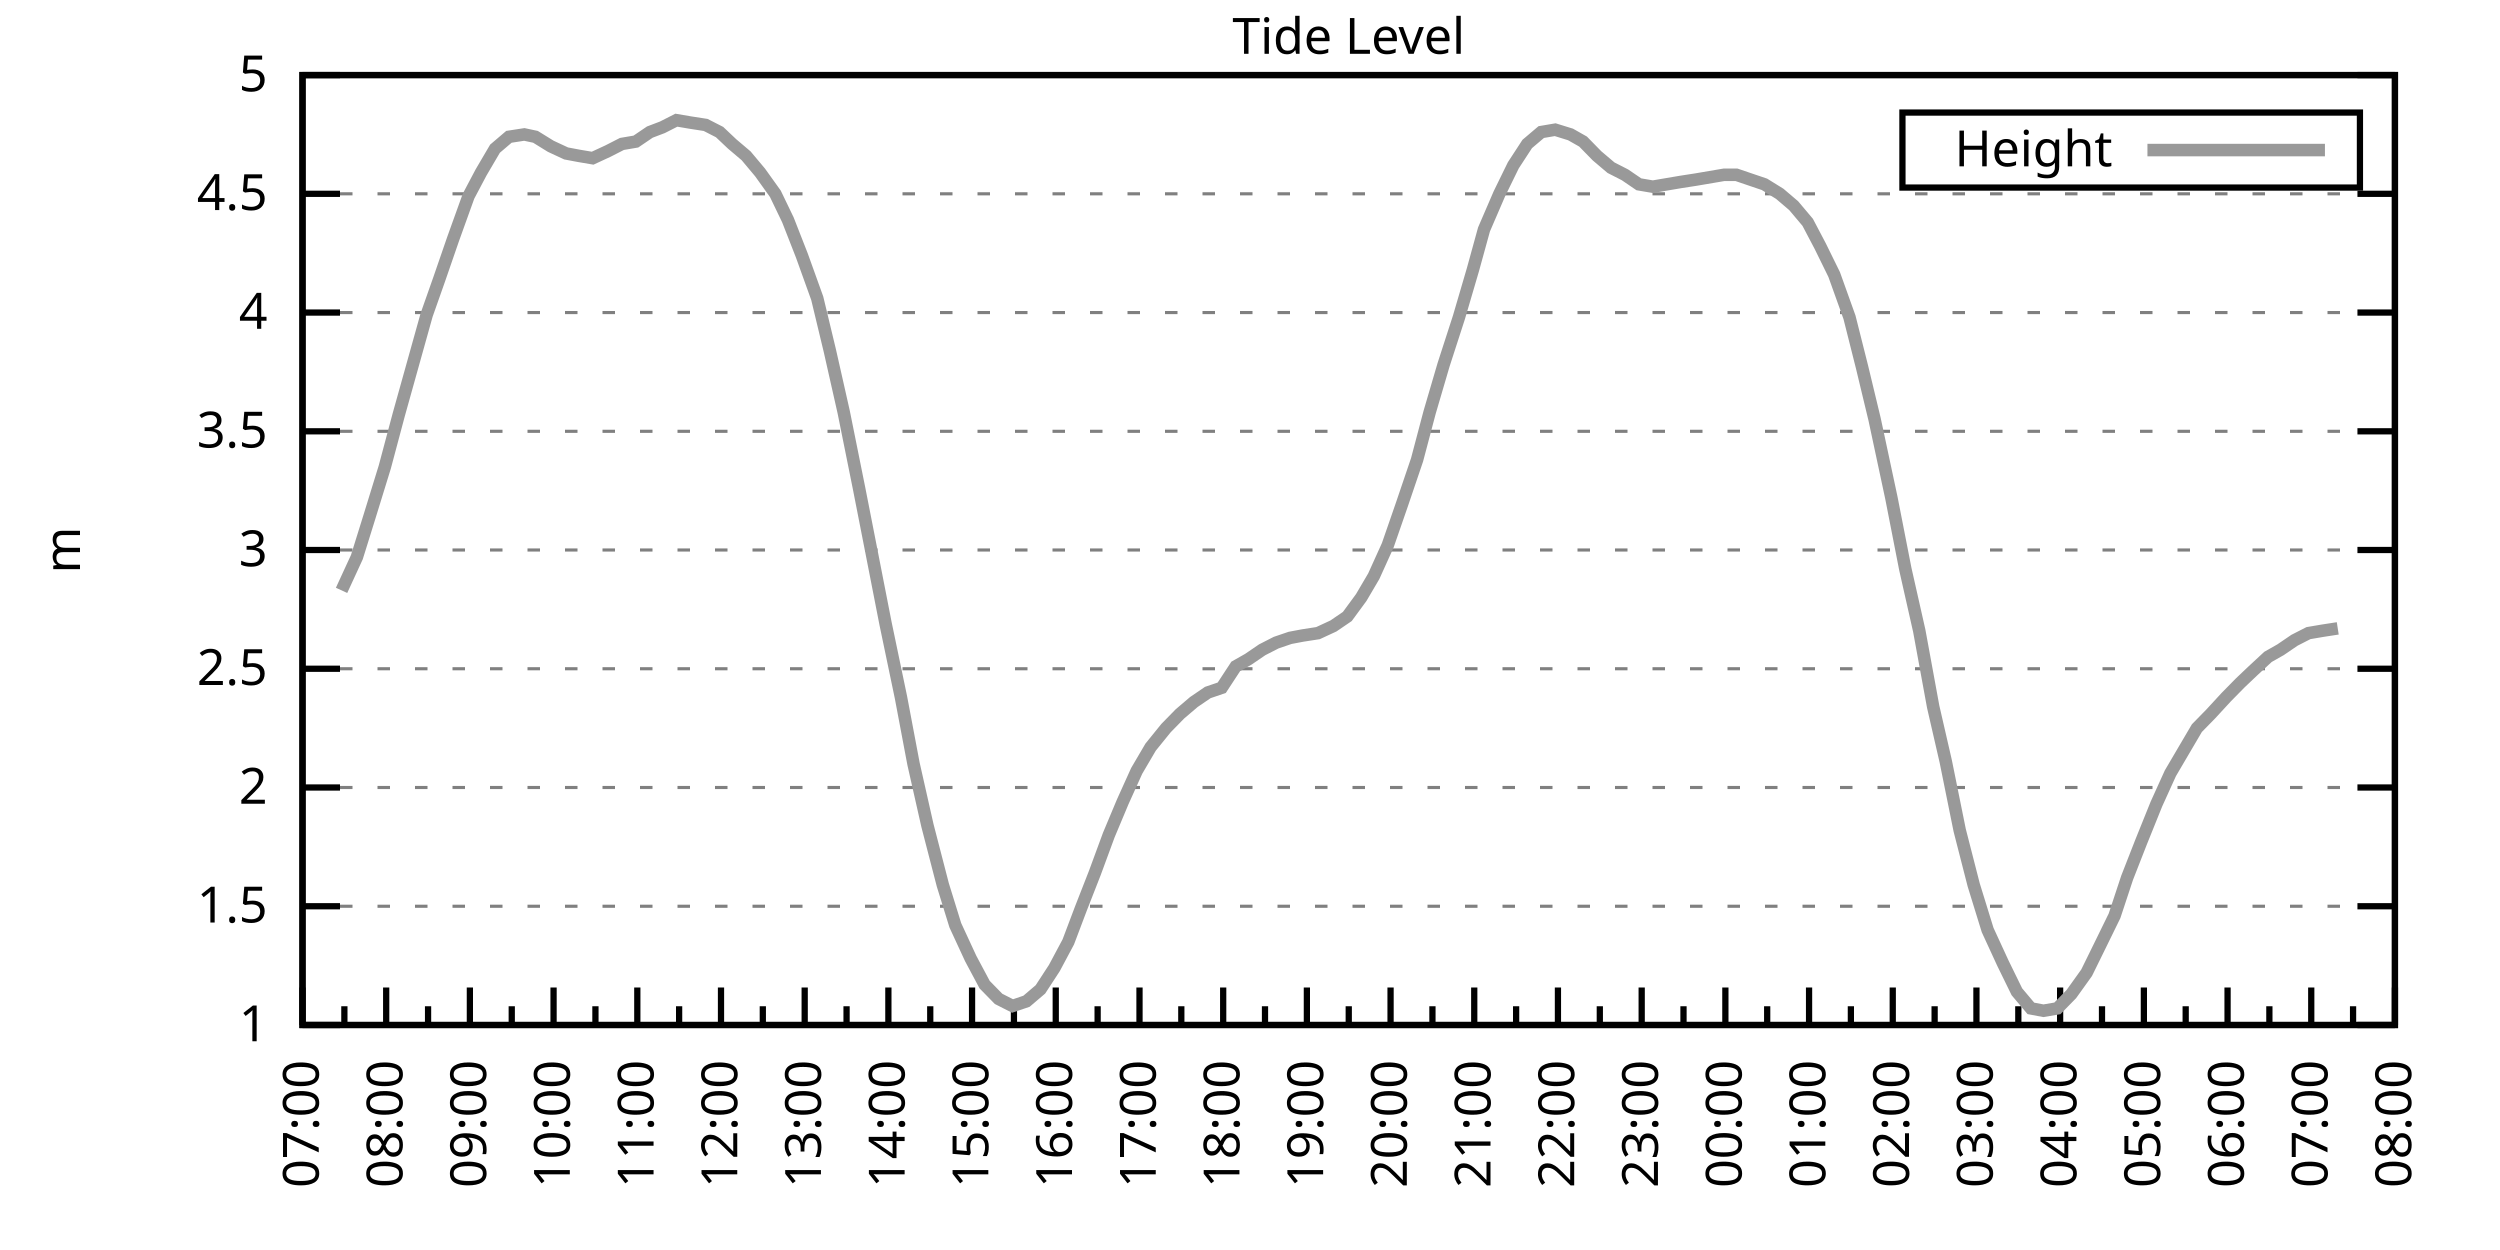
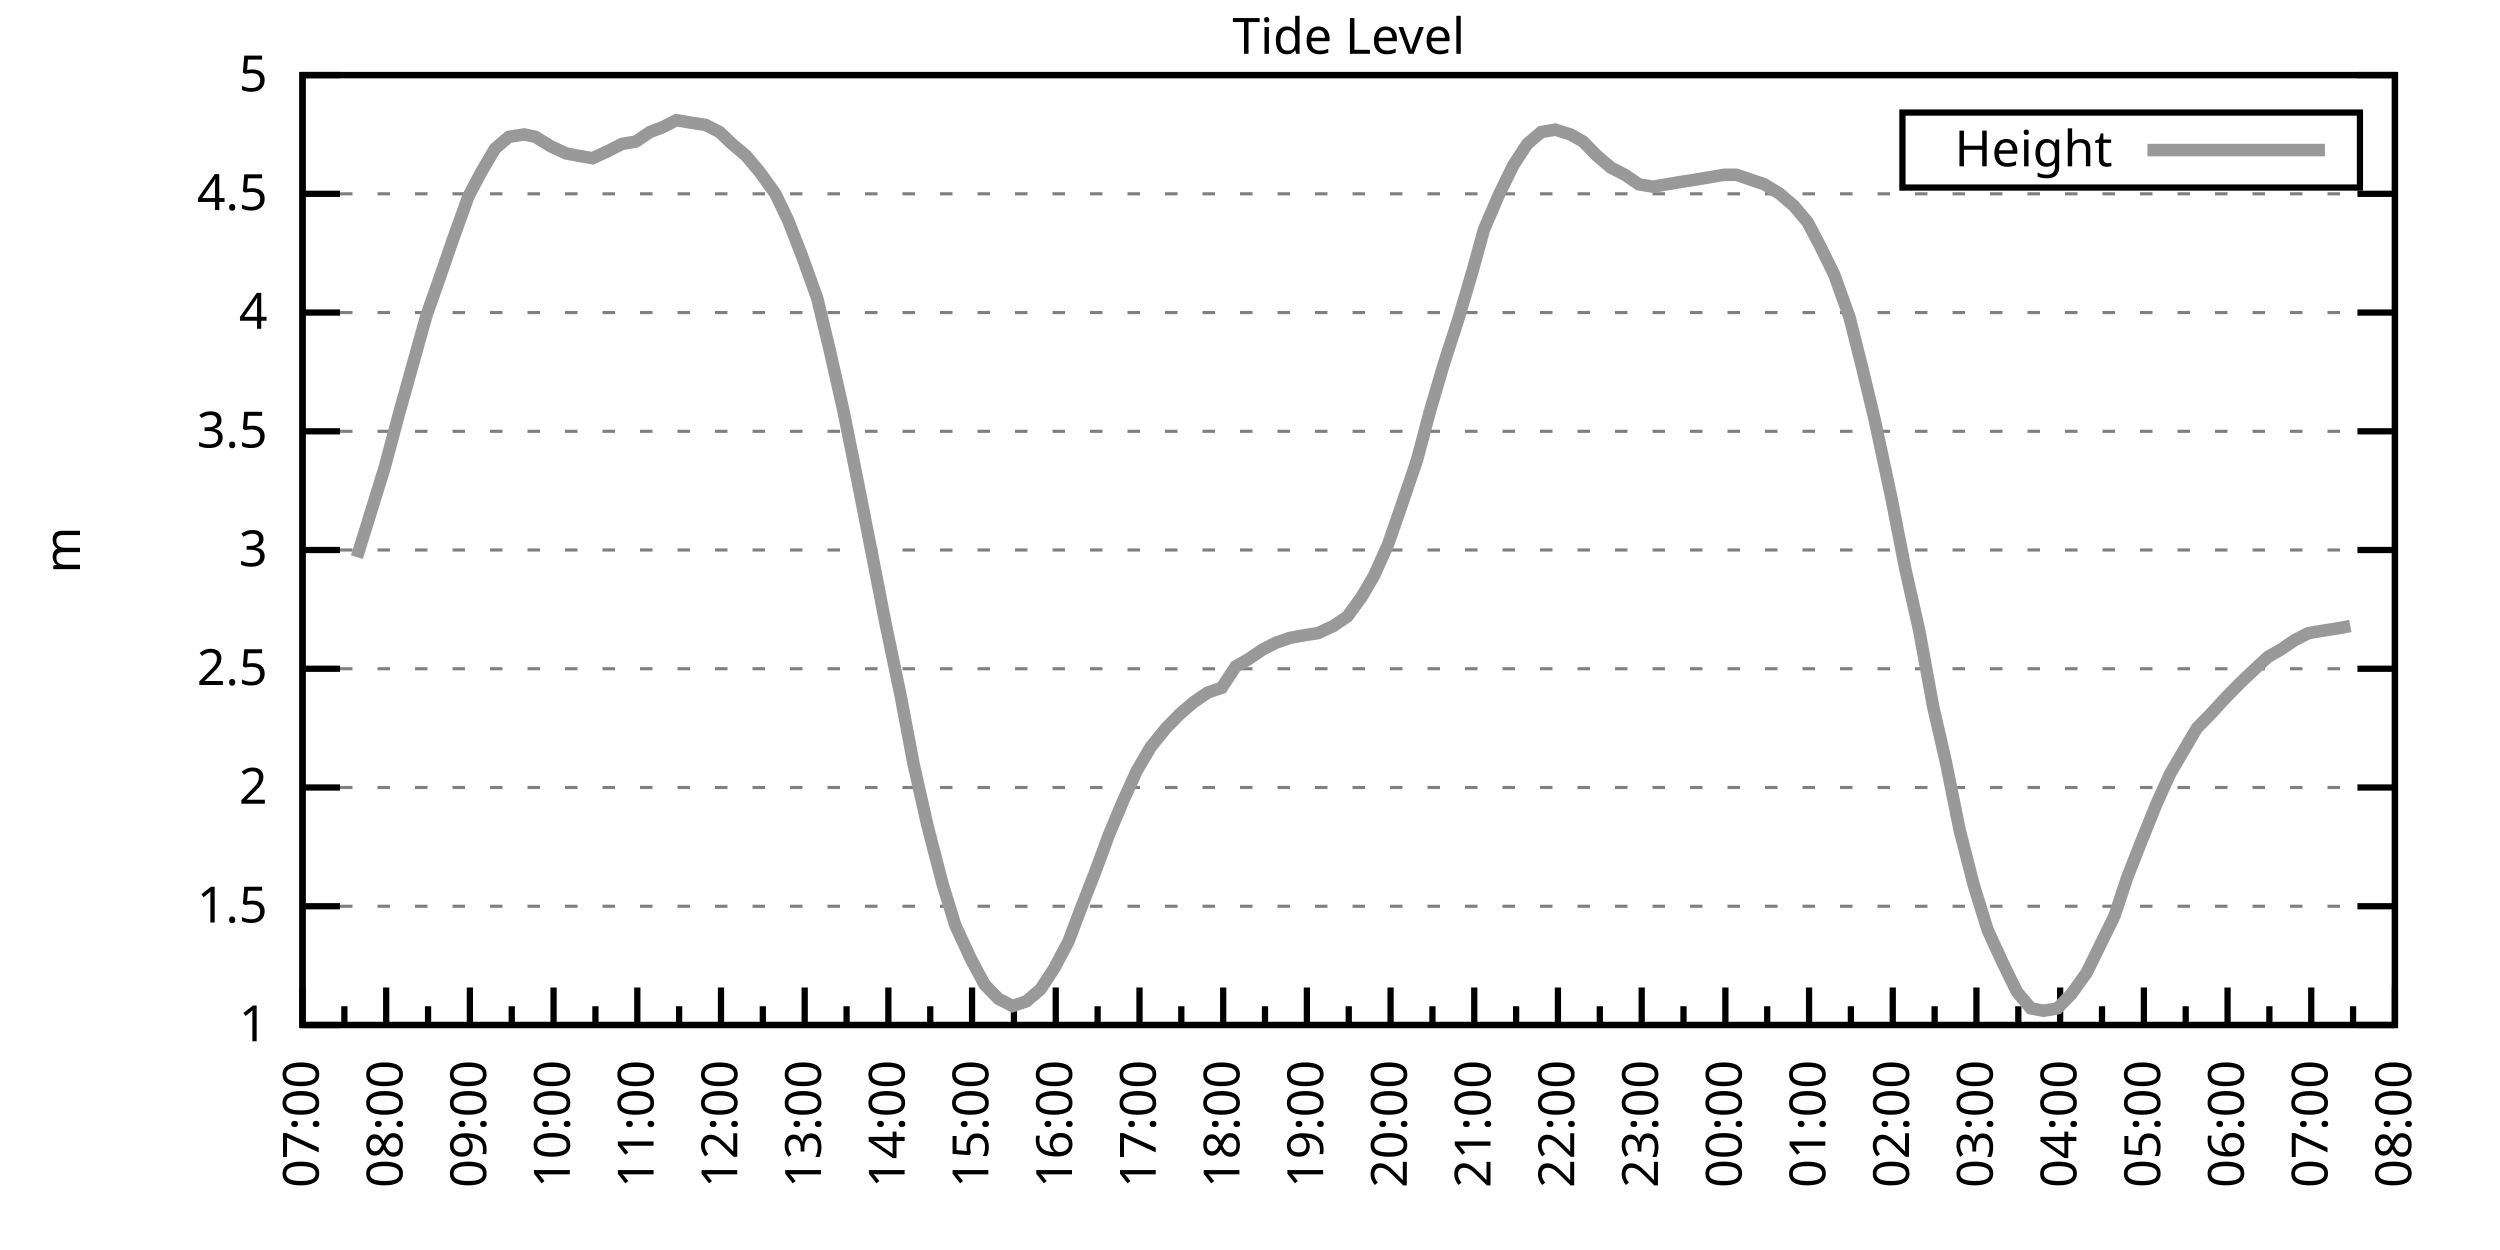
<svg xmlns="http://www.w3.org/2000/svg" xmlns:xlink="http://www.w3.org/1999/xlink" width="400" height="200" viewBox="0 0 400 200">
  <g id="gnuplot_canvas">
    <rect x="0" y="0" width="400" height="200" fill="none" />
    <defs>
      <circle id="gpDot" r="0.5" stroke-width="0.5" stroke="currentColor" />
      <path id="gpPt0" stroke-width="0.333" stroke="currentColor" d="M-1,0 h2 M0,-1 v2" />
      <path id="gpPt1" stroke-width="0.333" stroke="currentColor" d="M-1,-1 L1,1 M1,-1 L-1,1" />
      <path id="gpPt2" stroke-width="0.333" stroke="currentColor" d="M-1,0 L1,0 M0,-1 L0,1 M-1,-1 L1,1 M-1,1 L1,-1" />
      <rect id="gpPt3" stroke-width="0.333" stroke="currentColor" x="-1" y="-1" width="2" height="2" />
      <rect id="gpPt4" stroke-width="0.333" stroke="currentColor" fill="currentColor" x="-1" y="-1" width="2" height="2" />
      <circle id="gpPt5" stroke-width="0.333" stroke="currentColor" cx="0" cy="0" r="1" />
      <use xlink:href="#gpPt5" id="gpPt6" fill="currentColor" stroke="none" />
      <path id="gpPt7" stroke-width="0.333" stroke="currentColor" d="M0,-1.33 L-1.33,0.67 L1.33,0.67 z" />
      <use xlink:href="#gpPt7" id="gpPt8" fill="currentColor" stroke="none" />
      <use xlink:href="#gpPt7" id="gpPt9" stroke="currentColor" transform="rotate(180)" />
      <use xlink:href="#gpPt9" id="gpPt10" fill="currentColor" stroke="none" />
      <use xlink:href="#gpPt3" id="gpPt11" stroke="currentColor" transform="rotate(45)" />
      <use xlink:href="#gpPt11" id="gpPt12" fill="currentColor" stroke="none" />
      <path id="gpPt13" stroke-width="0.333" stroke="currentColor" d="M0,1.330 L1.265,0.411 L0.782,-1.067 L-0.782,-1.076 L-1.265,0.411 z" />
      <use xlink:href="#gpPt13" id="gpPt14" fill="currentColor" stroke="none" />
      <filter id="textbox" filterUnits="objectBoundingBox" x="0" y="0" height="1" width="1">
        <feFlood flood-color="white" flood-opacity="1" result="bgnd" />
        <feComposite in="SourceGraphic" in2="bgnd" operator="atop" />
      </filter>
      <filter id="greybox" filterUnits="objectBoundingBox" x="0" y="0" height="1" width="1">
        <feFlood flood-color="lightgrey" flood-opacity="1" result="grey" />
        <feComposite in="SourceGraphic" in2="grey" operator="atop" />
      </filter>
    </defs>
    <g fill="none" color="white" stroke="currentColor" stroke-width="1.00" stroke-linecap="butt" stroke-linejoin="miter">
</g>
    <g fill="none" color="black" stroke="currentColor" stroke-width="1.00" stroke-linecap="butt" stroke-linejoin="miter">
      <g stroke="none" shape-rendering="crispEdges">
        <polygon fill="rgb(255, 255, 255)" points="48.40,164.00 383.18,164.00 383.18,12.02 48.40,12.02 " />
      </g>
    </g>
    <g fill="none" color="black" stroke="currentColor" stroke-width="1.00" stroke-linecap="butt" stroke-linejoin="miter">
</g>
    <g fill="none" color="black" stroke="black" stroke-width="0.50" stroke-linecap="butt" stroke-linejoin="miter">
</g>
    <g fill="none" color="gray" stroke="currentColor" stroke-width="0.50" stroke-linecap="butt" stroke-linejoin="miter">
      <path stroke="gray" stroke-dasharray="2,4" class="gridline" d="M48.40,164.00 L383.19,164.00  " />
    </g>
    <g fill="none" color="gray" stroke="gray" stroke-width="1.00" stroke-linecap="butt" stroke-linejoin="miter">
</g>
    <g fill="none" color="black" stroke="currentColor" stroke-width="1.00" stroke-linecap="butt" stroke-linejoin="miter">
      <path stroke="black" d="M48.40,164.00 L54.40,164.00 M383.19,164.00 L377.19,164.00  " />
      <g transform="translate(42.80,166.60)" stroke="none" fill="black" font-family="Sans" font-size="8.00" text-anchor="end">
        <text>
          <tspan font-family="Sans"> 1</tspan>
        </text>
      </g>
    </g>
    <g fill="none" color="black" stroke="currentColor" stroke-width="1.00" stroke-linecap="butt" stroke-linejoin="miter">
</g>
    <g fill="none" color="black" stroke="black" stroke-width="0.50" stroke-linecap="butt" stroke-linejoin="miter">
</g>
    <g fill="none" color="gray" stroke="currentColor" stroke-width="0.50" stroke-linecap="butt" stroke-linejoin="miter">
      <path stroke="gray" stroke-dasharray="2,4" class="gridline" d="M48.40,145.00 L383.19,145.00  " />
    </g>
    <g fill="none" color="gray" stroke="gray" stroke-width="1.00" stroke-linecap="butt" stroke-linejoin="miter">
</g>
    <g fill="none" color="black" stroke="currentColor" stroke-width="1.00" stroke-linecap="butt" stroke-linejoin="miter">
      <path stroke="black" d="M48.40,145.00 L54.40,145.00 M383.19,145.00 L377.19,145.00  " />
      <g transform="translate(42.80,147.60)" stroke="none" fill="black" font-family="Sans" font-size="8.00" text-anchor="end">
        <text>
          <tspan font-family="Sans"> 1.5</tspan>
        </text>
      </g>
    </g>
    <g fill="none" color="black" stroke="currentColor" stroke-width="1.00" stroke-linecap="butt" stroke-linejoin="miter">
</g>
    <g fill="none" color="black" stroke="black" stroke-width="0.50" stroke-linecap="butt" stroke-linejoin="miter">
</g>
    <g fill="none" color="gray" stroke="currentColor" stroke-width="0.50" stroke-linecap="butt" stroke-linejoin="miter">
      <path stroke="gray" stroke-dasharray="2,4" class="gridline" d="M48.40,126.00 L383.19,126.00  " />
    </g>
    <g fill="none" color="gray" stroke="gray" stroke-width="1.00" stroke-linecap="butt" stroke-linejoin="miter">
</g>
    <g fill="none" color="black" stroke="currentColor" stroke-width="1.00" stroke-linecap="butt" stroke-linejoin="miter">
      <path stroke="black" d="M48.40,126.00 L54.40,126.00 M383.19,126.00 L377.19,126.00  " />
      <g transform="translate(42.80,128.60)" stroke="none" fill="black" font-family="Sans" font-size="8.00" text-anchor="end">
        <text>
          <tspan font-family="Sans"> 2</tspan>
        </text>
      </g>
    </g>
    <g fill="none" color="black" stroke="currentColor" stroke-width="1.00" stroke-linecap="butt" stroke-linejoin="miter">
</g>
    <g fill="none" color="black" stroke="black" stroke-width="0.50" stroke-linecap="butt" stroke-linejoin="miter">
</g>
    <g fill="none" color="gray" stroke="currentColor" stroke-width="0.50" stroke-linecap="butt" stroke-linejoin="miter">
      <path stroke="gray" stroke-dasharray="2,4" class="gridline" d="M48.40,107.00 L383.19,107.00  " />
    </g>
    <g fill="none" color="gray" stroke="gray" stroke-width="1.00" stroke-linecap="butt" stroke-linejoin="miter">
</g>
    <g fill="none" color="black" stroke="currentColor" stroke-width="1.00" stroke-linecap="butt" stroke-linejoin="miter">
      <path stroke="black" d="M48.40,107.00 L54.40,107.00 M383.19,107.00 L377.19,107.00  " />
      <g transform="translate(42.80,109.60)" stroke="none" fill="black" font-family="Sans" font-size="8.00" text-anchor="end">
        <text>
          <tspan font-family="Sans"> 2.5</tspan>
        </text>
      </g>
    </g>
    <g fill="none" color="black" stroke="currentColor" stroke-width="1.00" stroke-linecap="butt" stroke-linejoin="miter">
</g>
    <g fill="none" color="black" stroke="black" stroke-width="0.50" stroke-linecap="butt" stroke-linejoin="miter">
</g>
    <g fill="none" color="gray" stroke="currentColor" stroke-width="0.50" stroke-linecap="butt" stroke-linejoin="miter">
      <path stroke="gray" stroke-dasharray="2,4" class="gridline" d="M48.40,88.00 L383.19,88.00  " />
    </g>
    <g fill="none" color="gray" stroke="gray" stroke-width="1.00" stroke-linecap="butt" stroke-linejoin="miter">
</g>
    <g fill="none" color="black" stroke="currentColor" stroke-width="1.00" stroke-linecap="butt" stroke-linejoin="miter">
      <path stroke="black" d="M48.40,88.00 L54.40,88.00 M383.19,88.00 L377.19,88.00  " />
      <g transform="translate(42.80,90.60)" stroke="none" fill="black" font-family="Sans" font-size="8.00" text-anchor="end">
        <text>
          <tspan font-family="Sans"> 3</tspan>
        </text>
      </g>
    </g>
    <g fill="none" color="black" stroke="currentColor" stroke-width="1.00" stroke-linecap="butt" stroke-linejoin="miter">
</g>
    <g fill="none" color="black" stroke="black" stroke-width="0.50" stroke-linecap="butt" stroke-linejoin="miter">
</g>
    <g fill="none" color="gray" stroke="currentColor" stroke-width="0.50" stroke-linecap="butt" stroke-linejoin="miter">
      <path stroke="gray" stroke-dasharray="2,4" class="gridline" d="M48.40,69.01 L383.19,69.01  " />
    </g>
    <g fill="none" color="gray" stroke="gray" stroke-width="1.00" stroke-linecap="butt" stroke-linejoin="miter">
</g>
    <g fill="none" color="black" stroke="currentColor" stroke-width="1.00" stroke-linecap="butt" stroke-linejoin="miter">
      <path stroke="black" d="M48.40,69.01 L54.40,69.01 M383.19,69.01 L377.19,69.01  " />
      <g transform="translate(42.80,71.61)" stroke="none" fill="black" font-family="Sans" font-size="8.00" text-anchor="end">
        <text>
          <tspan font-family="Sans"> 3.5</tspan>
        </text>
      </g>
    </g>
    <g fill="none" color="black" stroke="currentColor" stroke-width="1.00" stroke-linecap="butt" stroke-linejoin="miter">
</g>
    <g fill="none" color="black" stroke="black" stroke-width="0.50" stroke-linecap="butt" stroke-linejoin="miter">
</g>
    <g fill="none" color="gray" stroke="currentColor" stroke-width="0.50" stroke-linecap="butt" stroke-linejoin="miter">
      <path stroke="gray" stroke-dasharray="2,4" class="gridline" d="M48.40,50.01 L383.19,50.01  " />
    </g>
    <g fill="none" color="gray" stroke="gray" stroke-width="1.00" stroke-linecap="butt" stroke-linejoin="miter">
</g>
    <g fill="none" color="black" stroke="currentColor" stroke-width="1.00" stroke-linecap="butt" stroke-linejoin="miter">
      <path stroke="black" d="M48.40,50.01 L54.40,50.01 M383.19,50.01 L377.19,50.01  " />
      <g transform="translate(42.80,52.61)" stroke="none" fill="black" font-family="Sans" font-size="8.00" text-anchor="end">
        <text>
          <tspan font-family="Sans"> 4</tspan>
        </text>
      </g>
    </g>
    <g fill="none" color="black" stroke="currentColor" stroke-width="1.00" stroke-linecap="butt" stroke-linejoin="miter">
</g>
    <g fill="none" color="black" stroke="black" stroke-width="0.50" stroke-linecap="butt" stroke-linejoin="miter">
</g>
    <g fill="none" color="gray" stroke="currentColor" stroke-width="0.50" stroke-linecap="butt" stroke-linejoin="miter">
      <path stroke="gray" stroke-dasharray="2,4" class="gridline" d="M48.40,31.01 L383.19,31.01  " />
    </g>
    <g fill="none" color="gray" stroke="gray" stroke-width="1.00" stroke-linecap="butt" stroke-linejoin="miter">
</g>
    <g fill="none" color="black" stroke="currentColor" stroke-width="1.00" stroke-linecap="butt" stroke-linejoin="miter">
      <path stroke="black" d="M48.40,31.01 L54.40,31.01 M383.19,31.01 L377.19,31.01  " />
      <g transform="translate(42.80,33.61)" stroke="none" fill="black" font-family="Sans" font-size="8.00" text-anchor="end">
        <text>
          <tspan font-family="Sans"> 4.5</tspan>
        </text>
      </g>
    </g>
    <g fill="none" color="black" stroke="currentColor" stroke-width="1.00" stroke-linecap="butt" stroke-linejoin="miter">
</g>
    <g fill="none" color="black" stroke="black" stroke-width="0.50" stroke-linecap="butt" stroke-linejoin="miter">
</g>
    <g fill="none" color="gray" stroke="currentColor" stroke-width="0.50" stroke-linecap="butt" stroke-linejoin="miter">
      <path stroke="gray" stroke-dasharray="2,4" class="gridline" d="M48.40,12.01 L383.19,12.01  " />
    </g>
    <g fill="none" color="gray" stroke="gray" stroke-width="1.00" stroke-linecap="butt" stroke-linejoin="miter">
</g>
    <g fill="none" color="black" stroke="currentColor" stroke-width="1.00" stroke-linecap="butt" stroke-linejoin="miter">
      <path stroke="black" d="M48.40,12.01 L54.40,12.01 M383.19,12.01 L377.19,12.01  " />
      <g transform="translate(42.80,14.61)" stroke="none" fill="black" font-family="Sans" font-size="8.00" text-anchor="end">
        <text>
          <tspan font-family="Sans"> 5</tspan>
        </text>
      </g>
    </g>
    <g fill="none" color="black" stroke="currentColor" stroke-width="1.00" stroke-linecap="butt" stroke-linejoin="miter">
      <path stroke="black" d="M48.40,164.00 L48.40,158.00  " />
      <g transform="translate(51.00,169.60) rotate(270)" stroke="none" fill="black" font-family="Sans" font-size="8.00" text-anchor="end">
        <text>
          <tspan font-family="Sans">07:00</tspan>
        </text>
      </g>
    </g>
    <g fill="none" color="black" stroke="currentColor" stroke-width="1.00" stroke-linecap="butt" stroke-linejoin="miter">
      <path stroke="black" d="M55.10,164.00 L55.10,161.00 M61.79,164.00 L61.79,158.00  " />
      <g transform="translate(64.39,169.60) rotate(270)" stroke="none" fill="black" font-family="Sans" font-size="8.00" text-anchor="end">
        <text>
          <tspan font-family="Sans">08:00</tspan>
        </text>
      </g>
    </g>
    <g fill="none" color="black" stroke="currentColor" stroke-width="1.00" stroke-linecap="butt" stroke-linejoin="miter">
      <path stroke="black" d="M68.49,164.00 L68.49,161.00 M75.18,164.00 L75.18,158.00  " />
      <g transform="translate(77.78,169.60) rotate(270)" stroke="none" fill="black" font-family="Sans" font-size="8.00" text-anchor="end">
        <text>
          <tspan font-family="Sans">09:00</tspan>
        </text>
      </g>
    </g>
    <g fill="none" color="black" stroke="currentColor" stroke-width="1.00" stroke-linecap="butt" stroke-linejoin="miter">
      <path stroke="black" d="M81.88,164.00 L81.88,161.00 M88.57,164.00 L88.57,158.00  " />
      <g transform="translate(91.17,169.60) rotate(270)" stroke="none" fill="black" font-family="Sans" font-size="8.00" text-anchor="end">
        <text>
          <tspan font-family="Sans">10:00</tspan>
        </text>
      </g>
    </g>
    <g fill="none" color="black" stroke="currentColor" stroke-width="1.00" stroke-linecap="butt" stroke-linejoin="miter">
      <path stroke="black" d="M95.27,164.00 L95.27,161.00 M101.97,164.00 L101.97,158.00  " />
      <g transform="translate(104.57,169.60) rotate(270)" stroke="none" fill="black" font-family="Sans" font-size="8.00" text-anchor="end">
        <text>
          <tspan font-family="Sans">11:00</tspan>
        </text>
      </g>
    </g>
    <g fill="none" color="black" stroke="currentColor" stroke-width="1.00" stroke-linecap="butt" stroke-linejoin="miter">
      <path stroke="black" d="M108.66,164.00 L108.66,161.00 M115.36,164.00 L115.36,158.00  " />
      <g transform="translate(117.96,169.60) rotate(270)" stroke="none" fill="black" font-family="Sans" font-size="8.00" text-anchor="end">
        <text>
          <tspan font-family="Sans">12:00</tspan>
        </text>
      </g>
    </g>
    <g fill="none" color="black" stroke="currentColor" stroke-width="1.00" stroke-linecap="butt" stroke-linejoin="miter">
      <path stroke="black" d="M122.05,164.00 L122.05,161.00 M128.75,164.00 L128.75,158.00  " />
      <g transform="translate(131.35,169.60) rotate(270)" stroke="none" fill="black" font-family="Sans" font-size="8.00" text-anchor="end">
        <text>
          <tspan font-family="Sans">13:00</tspan>
        </text>
      </g>
    </g>
    <g fill="none" color="black" stroke="currentColor" stroke-width="1.00" stroke-linecap="butt" stroke-linejoin="miter">
      <path stroke="black" d="M135.45,164.00 L135.45,161.00 M142.14,164.00 L142.14,158.00  " />
      <g transform="translate(144.74,169.60) rotate(270)" stroke="none" fill="black" font-family="Sans" font-size="8.00" text-anchor="end">
        <text>
          <tspan font-family="Sans">14:00</tspan>
        </text>
      </g>
    </g>
    <g fill="none" color="black" stroke="currentColor" stroke-width="1.00" stroke-linecap="butt" stroke-linejoin="miter">
      <path stroke="black" d="M148.84,164.00 L148.84,161.00 M155.53,164.00 L155.53,158.00  " />
      <g transform="translate(158.13,169.60) rotate(270)" stroke="none" fill="black" font-family="Sans" font-size="8.00" text-anchor="end">
        <text>
          <tspan font-family="Sans">15:00</tspan>
        </text>
      </g>
    </g>
    <g fill="none" color="black" stroke="currentColor" stroke-width="1.00" stroke-linecap="butt" stroke-linejoin="miter">
      <path stroke="black" d="M162.23,164.00 L162.23,161.00 M168.92,164.00 L168.92,158.00  " />
      <g transform="translate(171.52,169.60) rotate(270)" stroke="none" fill="black" font-family="Sans" font-size="8.00" text-anchor="end">
        <text>
          <tspan font-family="Sans">16:00</tspan>
        </text>
      </g>
    </g>
    <g fill="none" color="black" stroke="currentColor" stroke-width="1.00" stroke-linecap="butt" stroke-linejoin="miter">
      <path stroke="black" d="M175.62,164.00 L175.62,161.00 M182.32,164.00 L182.32,158.00  " />
      <g transform="translate(184.92,169.60) rotate(270)" stroke="none" fill="black" font-family="Sans" font-size="8.00" text-anchor="end">
        <text>
          <tspan font-family="Sans">17:00</tspan>
        </text>
      </g>
    </g>
    <g fill="none" color="black" stroke="currentColor" stroke-width="1.00" stroke-linecap="butt" stroke-linejoin="miter">
      <path stroke="black" d="M189.01,164.00 L189.01,161.00 M195.71,164.00 L195.71,158.00  " />
      <g transform="translate(198.31,169.60) rotate(270)" stroke="none" fill="black" font-family="Sans" font-size="8.00" text-anchor="end">
        <text>
          <tspan font-family="Sans">18:00</tspan>
        </text>
      </g>
    </g>
    <g fill="none" color="black" stroke="currentColor" stroke-width="1.00" stroke-linecap="butt" stroke-linejoin="miter">
      <path stroke="black" d="M202.40,164.00 L202.40,161.00 M209.10,164.00 L209.10,158.00  " />
      <g transform="translate(211.70,169.60) rotate(270)" stroke="none" fill="black" font-family="Sans" font-size="8.00" text-anchor="end">
        <text>
          <tspan font-family="Sans">19:00</tspan>
        </text>
      </g>
    </g>
    <g fill="none" color="black" stroke="currentColor" stroke-width="1.00" stroke-linecap="butt" stroke-linejoin="miter">
      <path stroke="black" d="M215.80,164.00 L215.80,161.00 M222.49,164.00 L222.49,158.00  " />
      <g transform="translate(225.09,169.60) rotate(270)" stroke="none" fill="black" font-family="Sans" font-size="8.00" text-anchor="end">
        <text>
          <tspan font-family="Sans">20:00</tspan>
        </text>
      </g>
    </g>
    <g fill="none" color="black" stroke="currentColor" stroke-width="1.00" stroke-linecap="butt" stroke-linejoin="miter">
      <path stroke="black" d="M229.19,164.00 L229.19,161.00 M235.88,164.00 L235.88,158.00  " />
      <g transform="translate(238.48,169.60) rotate(270)" stroke="none" fill="black" font-family="Sans" font-size="8.00" text-anchor="end">
        <text>
          <tspan font-family="Sans">21:00</tspan>
        </text>
      </g>
    </g>
    <g fill="none" color="black" stroke="currentColor" stroke-width="1.00" stroke-linecap="butt" stroke-linejoin="miter">
      <path stroke="black" d="M242.58,164.00 L242.58,161.00 M249.27,164.00 L249.27,158.00  " />
      <g transform="translate(251.87,169.60) rotate(270)" stroke="none" fill="black" font-family="Sans" font-size="8.00" text-anchor="end">
        <text>
          <tspan font-family="Sans">22:00</tspan>
        </text>
      </g>
    </g>
    <g fill="none" color="black" stroke="currentColor" stroke-width="1.00" stroke-linecap="butt" stroke-linejoin="miter">
      <path stroke="black" d="M255.97,164.00 L255.97,161.00 M262.67,164.00 L262.67,158.00  " />
      <g transform="translate(265.27,169.60) rotate(270)" stroke="none" fill="black" font-family="Sans" font-size="8.00" text-anchor="end">
        <text>
          <tspan font-family="Sans">23:00</tspan>
        </text>
      </g>
    </g>
    <g fill="none" color="black" stroke="currentColor" stroke-width="1.00" stroke-linecap="butt" stroke-linejoin="miter">
      <path stroke="black" d="M269.36,164.00 L269.36,161.00 M276.06,164.00 L276.06,158.00  " />
      <g transform="translate(278.66,169.60) rotate(270)" stroke="none" fill="black" font-family="Sans" font-size="8.00" text-anchor="end">
        <text>
          <tspan font-family="Sans">00:00</tspan>
        </text>
      </g>
    </g>
    <g fill="none" color="black" stroke="currentColor" stroke-width="1.00" stroke-linecap="butt" stroke-linejoin="miter">
      <path stroke="black" d="M282.75,164.00 L282.75,161.00 M289.45,164.00 L289.45,158.00  " />
      <g transform="translate(292.05,169.60) rotate(270)" stroke="none" fill="black" font-family="Sans" font-size="8.00" text-anchor="end">
        <text>
          <tspan font-family="Sans">01:00</tspan>
        </text>
      </g>
    </g>
    <g fill="none" color="black" stroke="currentColor" stroke-width="1.00" stroke-linecap="butt" stroke-linejoin="miter">
      <path stroke="black" d="M296.14,164.00 L296.14,161.00 M302.84,164.00 L302.84,158.00  " />
      <g transform="translate(305.44,169.60) rotate(270)" stroke="none" fill="black" font-family="Sans" font-size="8.00" text-anchor="end">
        <text>
          <tspan font-family="Sans">02:00</tspan>
        </text>
      </g>
    </g>
    <g fill="none" color="black" stroke="currentColor" stroke-width="1.00" stroke-linecap="butt" stroke-linejoin="miter">
      <path stroke="black" d="M309.54,164.00 L309.54,161.00 M316.23,164.00 L316.23,158.00  " />
      <g transform="translate(318.83,169.60) rotate(270)" stroke="none" fill="black" font-family="Sans" font-size="8.00" text-anchor="end">
        <text>
          <tspan font-family="Sans">03:00</tspan>
        </text>
      </g>
    </g>
    <g fill="none" color="black" stroke="currentColor" stroke-width="1.00" stroke-linecap="butt" stroke-linejoin="miter">
      <path stroke="black" d="M322.93,164.00 L322.93,161.00 M329.62,164.00 L329.62,158.00  " />
      <g transform="translate(332.22,169.60) rotate(270)" stroke="none" fill="black" font-family="Sans" font-size="8.00" text-anchor="end">
        <text>
          <tspan font-family="Sans">04:00</tspan>
        </text>
      </g>
    </g>
    <g fill="none" color="black" stroke="currentColor" stroke-width="1.00" stroke-linecap="butt" stroke-linejoin="miter">
      <path stroke="black" d="M336.32,164.00 L336.32,161.00 M343.02,164.00 L343.02,158.00  " />
      <g transform="translate(345.62,169.60) rotate(270)" stroke="none" fill="black" font-family="Sans" font-size="8.00" text-anchor="end">
        <text>
          <tspan font-family="Sans">05:00</tspan>
        </text>
      </g>
    </g>
    <g fill="none" color="black" stroke="currentColor" stroke-width="1.00" stroke-linecap="butt" stroke-linejoin="miter">
      <path stroke="black" d="M349.71,164.00 L349.71,161.00 M356.41,164.00 L356.41,158.00  " />
      <g transform="translate(359.01,169.60) rotate(270)" stroke="none" fill="black" font-family="Sans" font-size="8.00" text-anchor="end">
        <text>
          <tspan font-family="Sans">06:00</tspan>
        </text>
      </g>
    </g>
    <g fill="none" color="black" stroke="currentColor" stroke-width="1.00" stroke-linecap="butt" stroke-linejoin="miter">
      <path stroke="black" d="M363.10,164.00 L363.10,161.00 M369.80,164.00 L369.80,158.00  " />
      <g transform="translate(372.40,169.60) rotate(270)" stroke="none" fill="black" font-family="Sans" font-size="8.00" text-anchor="end">
        <text>
          <tspan font-family="Sans">07:00</tspan>
        </text>
      </g>
    </g>
    <g fill="none" color="black" stroke="currentColor" stroke-width="1.00" stroke-linecap="butt" stroke-linejoin="miter">
      <path stroke="black" d="M376.49,164.00 L376.49,161.00 M383.19,164.00 L383.19,158.00  " />
      <g transform="translate(385.79,169.60) rotate(270)" stroke="none" fill="black" font-family="Sans" font-size="8.00" text-anchor="end">
        <text>
          <tspan font-family="Sans">08:00</tspan>
        </text>
      </g>
    </g>
    <g fill="none" color="black" stroke="currentColor" stroke-width="1.00" stroke-linecap="butt" stroke-linejoin="miter">
</g>
    <g fill="none" color="black" stroke="currentColor" stroke-width="1.00" stroke-linecap="butt" stroke-linejoin="miter">
      <path stroke="black" d="M48.40,12.01 L48.40,164.00 L383.19,164.00 L383.19,12.01 L48.40,12.01 Z  " />
    </g>
    <g fill="none" color="black" stroke="currentColor" stroke-width="1.00" stroke-linecap="butt" stroke-linejoin="miter">
      <g transform="translate(12.80,88.01) rotate(270)" stroke="none" fill="black" font-family="Sans" font-size="8.00" text-anchor="middle">
        <text>
          <tspan font-family="Sans">m</tspan>
        </text>
      </g>
    </g>
    <g fill="none" color="black" stroke="currentColor" stroke-width="1.00" stroke-linecap="butt" stroke-linejoin="miter">
</g>
    <g fill="none" color="black" stroke="currentColor" stroke-width="1.00" stroke-linecap="butt" stroke-linejoin="miter">
      <path stroke="black" d="M304.39,30.01 L304.39,18.01 L377.59,18.01 L377.59,30.01 L304.39,30.01 Z  " />
    </g>
    <g id="Tide_level_plot_1">
      <g fill="none" color="white" stroke="black" stroke-width="2.00" stroke-linecap="butt" stroke-linejoin="miter">
</g>
      <g fill="none" color="black" stroke="currentColor" stroke-width="2.00" stroke-linecap="butt" stroke-linejoin="miter">
        <g transform="translate(337.99,26.61)" stroke="none" fill="black" font-family="Sans" font-size="8.00" text-anchor="end">
          <text>
            <tspan font-family="Sans">Height</tspan>
          </text>
        </g>
      </g>
      <g fill="none" color="black" stroke="currentColor" stroke-width="2.00" stroke-linecap="butt" stroke-linejoin="miter">
-         <path stroke="rgb(153, 153, 153)" d="M343.59,24.01 L371.99,24.01 M54.65,94.46 L57.10,89.14 L59.11,82.69 L61.57,74.71 L63.80,66.35 L66.03,58.37   L68.26,50.39 L70.27,44.69 L72.50,38.23 L74.96,31.39 L76.97,27.59 L79.20,23.79 L81.43,21.89 L83.89,21.51   L85.67,21.89 L88.13,23.41 L90.58,24.55 L92.59,24.93 L94.82,25.31 L97.28,24.17 L99.51,23.03 L101.74,22.65   L103.98,21.13 L105.98,20.37 L108.22,19.23 L110.45,19.61 L112.90,19.99 L115.13,21.13 L117.14,23.03 L119.38,24.93   L121.61,27.59 L124.06,31.01 L126.07,35.19 L128.30,40.89 L130.76,47.73 L132.77,56.09 L135.00,65.97 L137.45,78.13   L139.46,88.38 L141.69,99.78 L144.15,111.56 L146.16,122.20 L148.39,132.08 L150.85,141.58 L152.85,148.04 L155.31,153.36   L157.54,157.54 L159.77,159.82 L162.01,160.96 L164.24,160.20 L166.47,158.30 L168.70,154.88 L170.93,150.70 L172.94,145.38   L175.17,139.68 L177.41,133.60 L179.64,128.28 L181.87,123.34 L184.10,119.54 L186.56,116.50 L188.79,114.22 L191.02,112.32   L193.25,110.80 L195.48,110.04 L197.72,106.62 L199.73,105.48 L201.96,103.96 L204.19,102.82 L206.42,102.06 L208.43,101.68   L210.88,101.30 L213.34,100.16 L215.57,98.64 L217.80,95.60 L219.81,92.18 L222.04,87.25 L224.28,80.79 L226.73,73.57   L228.74,65.97 L230.97,58.37 L233.43,50.77 L235.66,43.17 L237.44,36.71 L239.90,31.01 L242.13,26.45 L244.36,23.03   L246.60,21.13 L248.83,20.75 L251.28,21.51 L253.29,22.65 L255.52,24.93 L257.76,26.83 L259.99,27.97 L262.22,29.49   L264.45,29.87 L266.68,29.49 L268.92,29.11 L271.37,28.73 L273.60,28.35 L275.83,27.97 L277.84,27.97 L280.07,28.73   L282.31,29.49 L284.76,31.01 L286.99,32.91 L289.23,35.57 L291.23,39.37 L293.47,43.93 L295.92,50.77 L297.93,58.75   L299.94,67.11 L302.62,79.65 L304.85,91.04 L307.08,100.92 L309.31,113.08 L311.32,121.82 L313.55,132.84 L315.79,141.58   L318.02,148.80 L320.47,154.12 L322.70,158.68 L324.94,161.34 L326.95,161.72 L329.18,161.34 L331.41,159.06 L333.86,155.64   L336.10,151.08 L338.33,146.52 L340.34,140.44 L342.57,134.74 L345.02,128.66 L347.26,123.72 L349.49,119.92 L351.50,116.50   L353.73,114.22 L356.18,111.56 L358.42,109.28 L360.42,107.38 L362.88,105.10 L364.89,103.96 L367.12,102.44 L369.35,101.30   L371.58,100.92 L374.04,100.54  " />
+         <path stroke="rgb(153, 153, 153)" d="M343.59,24.01 L371.99,24.01 M57.10,89.14 L59.11,82.69 L61.57,74.71 L63.80,66.35 L66.03,58.37 L68.26,50.39   L70.27,44.69 L72.50,38.23 L74.96,31.39 L76.97,27.59 L79.20,23.79 L81.43,21.89 L83.89,21.51 L85.67,21.89   L88.13,23.41 L90.58,24.55 L92.59,24.93 L94.82,25.31 L97.28,24.17 L99.51,23.03 L101.74,22.65 L103.98,21.13   L105.98,20.37 L108.22,19.23 L110.45,19.61 L112.90,19.99 L115.13,21.13 L117.14,23.03 L119.38,24.93 L121.61,27.59   L124.06,31.01 L126.07,35.19 L128.30,40.89 L130.76,47.73 L132.77,56.09 L135.00,65.97 L137.45,78.13 L139.46,88.38   L141.69,99.78 L144.15,111.56 L146.16,122.20 L148.39,132.08 L150.85,141.58 L152.85,148.04 L155.31,153.36 L157.54,157.54   L159.77,159.82 L162.01,160.96 L164.24,160.20 L166.47,158.30 L168.70,154.88 L170.93,150.70 L172.94,145.38 L175.17,139.68   L177.41,133.60 L179.64,128.28 L181.87,123.34 L184.10,119.54 L186.56,116.50 L188.79,114.22 L191.02,112.32 L193.25,110.80   L195.48,110.04 L197.72,106.62 L199.73,105.48 L201.96,103.96 L204.19,102.82 L206.42,102.06 L208.43,101.68 L210.88,101.30   L213.34,100.16 L215.57,98.64 L217.80,95.60 L219.81,92.18 L222.04,87.25 L224.28,80.79 L226.73,73.57 L228.74,65.97   L230.97,58.37 L233.43,50.77 L235.66,43.17 L237.44,36.71 L239.90,31.01 L242.13,26.45 L244.36,23.03 L246.60,21.13   L248.83,20.75 L251.28,21.51 L253.29,22.65 L255.52,24.93 L257.76,26.83 L259.99,27.97 L262.22,29.49 L264.45,29.87   L266.68,29.49 L268.92,29.11 L271.37,28.73 L273.60,28.35 L275.83,27.97 L277.84,27.97 L280.07,28.73 L282.31,29.49   L284.76,31.01 L286.99,32.91 L289.23,35.57 L291.23,39.37 L293.47,43.93 L295.92,50.77 L297.93,58.75 L299.94,67.11   L302.62,79.65 L304.85,91.04 L307.08,100.92 L309.31,113.08 L311.32,121.82 L313.55,132.84 L315.79,141.58 L318.02,148.80   L320.47,154.12 L322.70,158.68 L324.94,161.34 L326.95,161.72 L329.18,161.34 L331.41,159.06 L333.86,155.64 L336.10,151.08   L338.33,146.52 L340.34,140.44 L342.57,134.74 L345.02,128.66 L347.26,123.72 L349.49,119.92 L351.50,116.50 L353.73,114.22   L356.18,111.56 L358.42,109.28 L360.42,107.38 L362.88,105.10 L364.89,103.96 L367.12,102.44 L369.35,101.30 L371.58,100.92   L374.04,100.54 L376.05,100.16  " />
      </g>
    </g>
    <g fill="none" color="black" stroke="currentColor" stroke-width="2.00" stroke-linecap="butt" stroke-linejoin="miter">
</g>
    <g fill="none" color="black" stroke="black" stroke-width="1.00" stroke-linecap="butt" stroke-linejoin="miter">
</g>
    <g fill="none" color="black" stroke="currentColor" stroke-width="1.00" stroke-linecap="butt" stroke-linejoin="miter">
      <path stroke="black" d="M48.40,12.01 L48.40,164.00 L383.19,164.00 L383.19,12.01 L48.40,12.01 Z  " />
    </g>
    <g fill="none" color="black" stroke="currentColor" stroke-width="1.00" stroke-linecap="butt" stroke-linejoin="miter">
      <g transform="translate(215.79,8.61)" stroke="none" fill="black" font-family="Sans" font-size="8.00" text-anchor="middle">
        <text>
          <tspan font-family="Sans">Tide Level</tspan>
        </text>
      </g>
    </g>
    <g fill="none" color="black" stroke="currentColor" stroke-width="1.00" stroke-linecap="butt" stroke-linejoin="miter">
</g>
  </g>
</svg>
